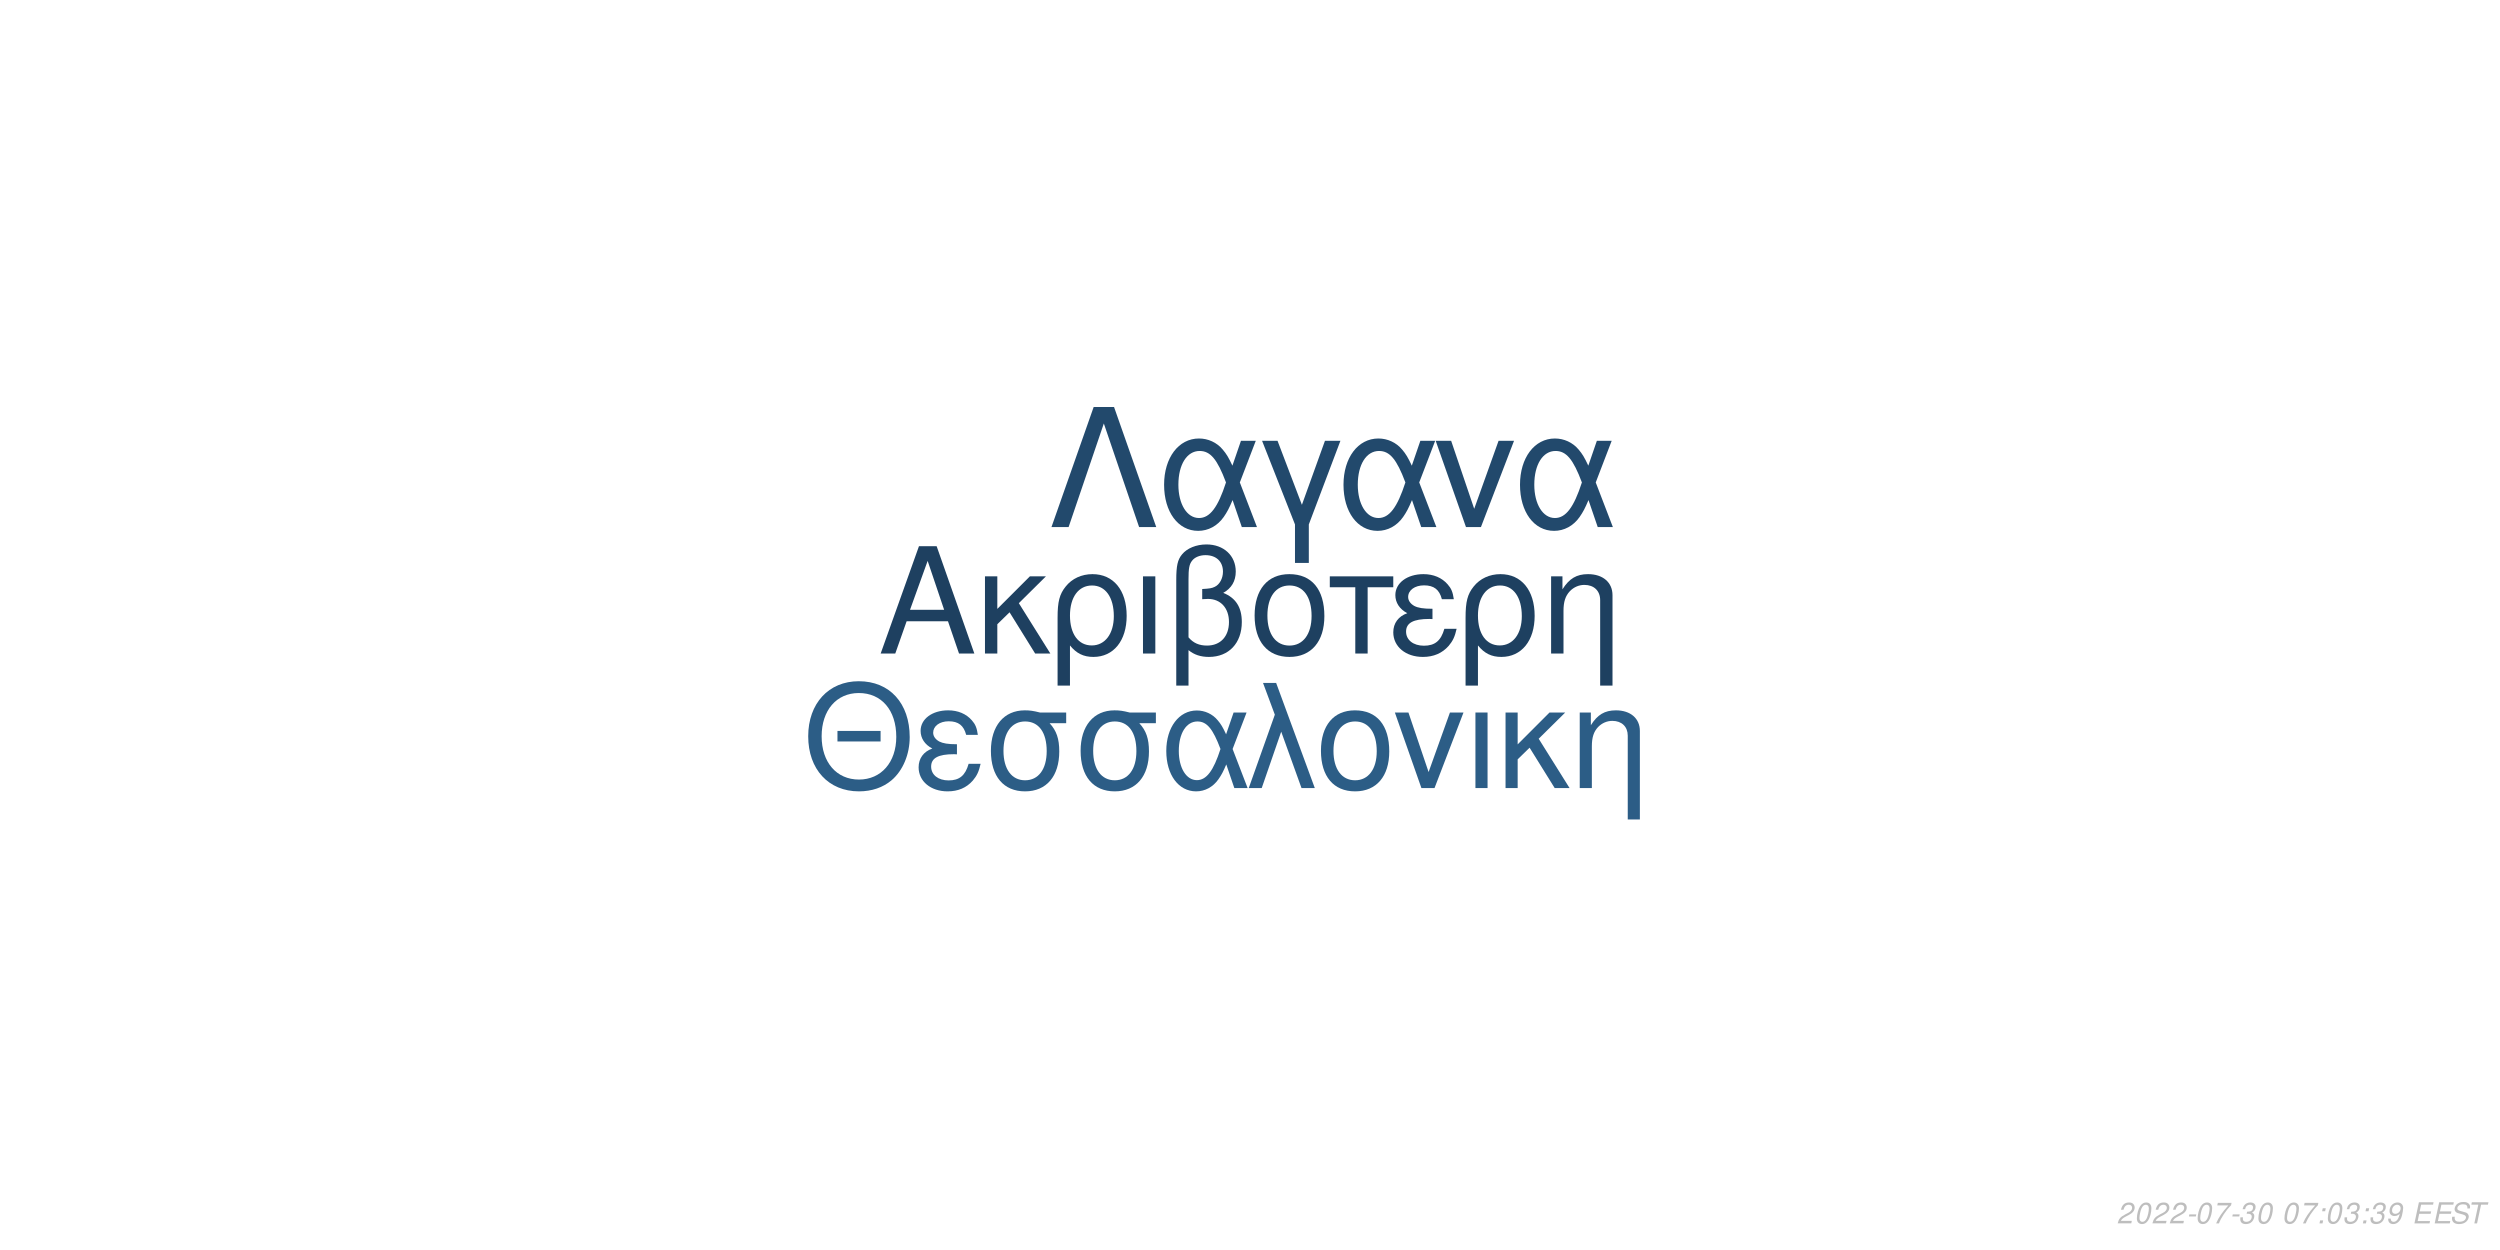
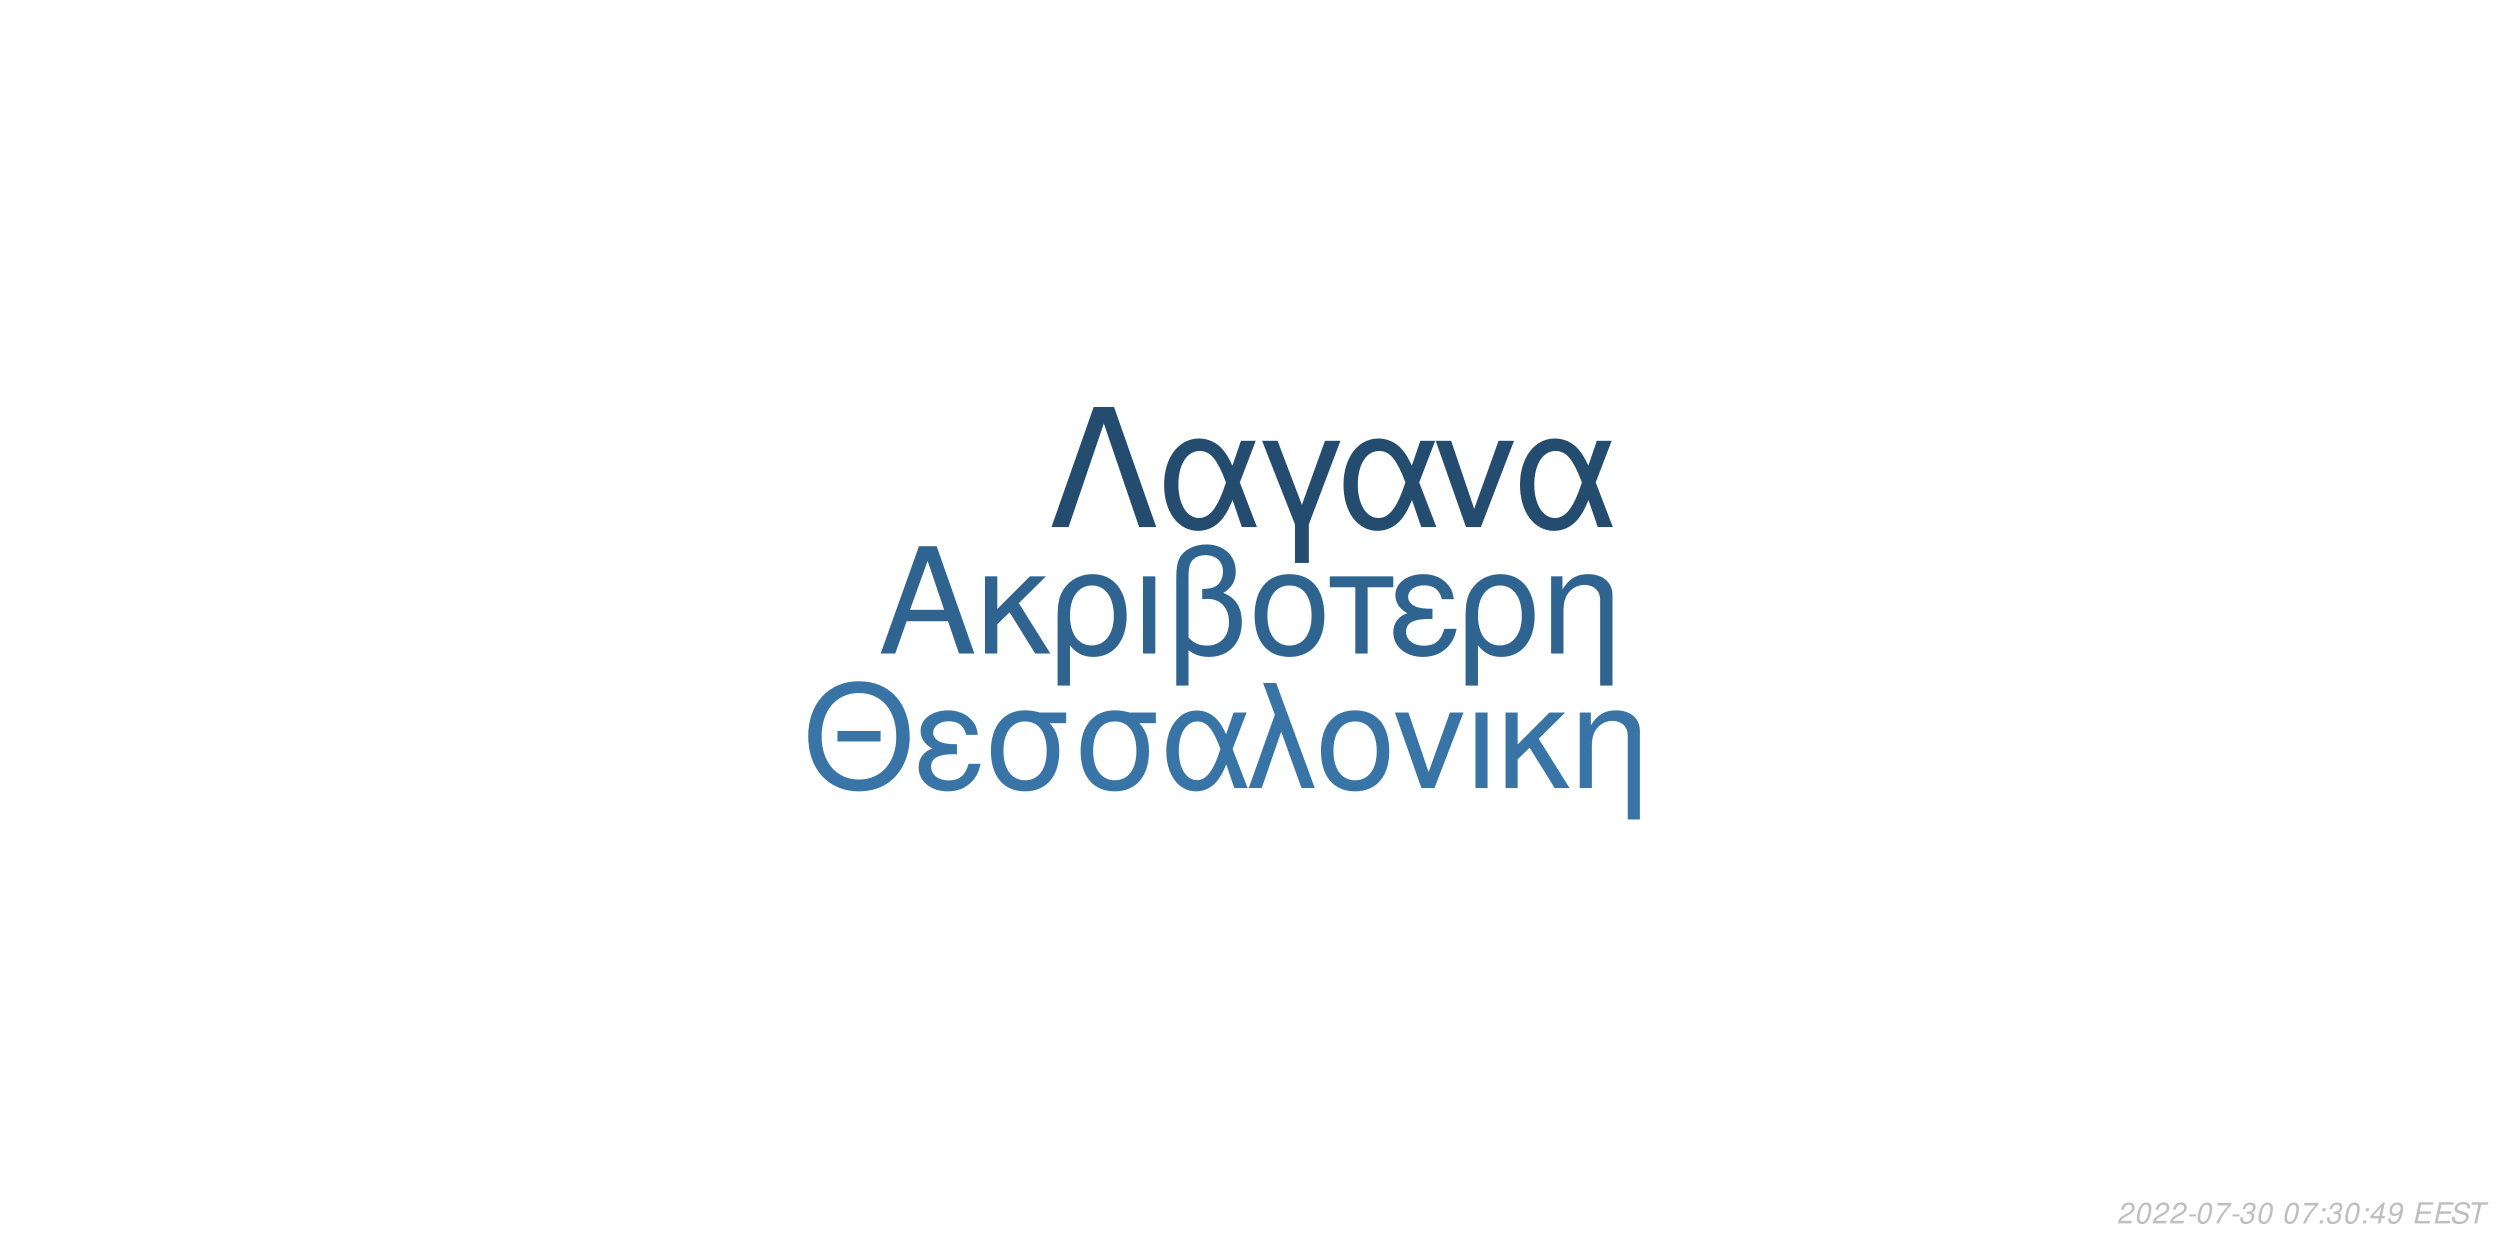
<svg xmlns="http://www.w3.org/2000/svg" xmlns:xlink="http://www.w3.org/1999/xlink" width="864pt" height="432pt" viewBox="0 0 864 432" version="1.1">
  <defs>
    <g>
      <symbol overflow="visible" id="glyph0-0">
        <path style="stroke:none;" d="" />
      </symbol>
      <symbol overflow="visible" id="glyph0-1">
        <path style="stroke:none;" d="M 24.125 -11.141 L 27.938 0 L 33.234 0 L 20.203 -37.094 L 14.094 -37.094 L 0.859 0 L 5.906 0 L 9.828 -11.141 Z M 22.797 -15.109 L 11 -15.109 L 17.094 -32.016 Z M 22.797 -15.109 " />
      </symbol>
      <symbol overflow="visible" id="glyph0-2">
        <path style="stroke:none;" d="M 7.172 -15.422 L 7.172 -26.672 L 2.906 -26.672 L 2.906 0 L 7.172 0 L 7.172 -10.125 L 11.406 -14.25 L 20.25 0 L 25.5 0 L 14.609 -17.406 L 23.969 -26.672 L 18.422 -26.672 Z M 7.172 -15.422 " />
      </symbol>
      <symbol overflow="visible" id="glyph0-3">
        <path style="stroke:none;" d="M 3 11.094 L 7.281 11.094 L 7.281 -2.797 C 9.516 -0.047 11.953 1.172 15.375 1.172 C 22.344 1.172 26.875 -4.422 26.875 -13.031 C 26.875 -21.891 22.297 -27.438 15.062 -27.438 C 11.297 -27.438 7.984 -25.906 5.797 -23.156 C 3.672 -20.516 3 -17.969 3 -12.359 Z M 14.906 -23.516 C 19.547 -23.516 22.438 -19.438 22.438 -12.922 C 22.438 -6.812 19.391 -2.797 14.812 -2.797 C 10.172 -2.797 7.281 -6.766 7.281 -13.125 C 7.281 -19.484 10.234 -23.516 14.906 -23.516 Z M 14.906 -23.516 " />
      </symbol>
      <symbol overflow="visible" id="glyph0-4">
        <path style="stroke:none;" d="M 3.516 0 L 7.781 0 L 7.781 -26.672 L 3.516 -26.672 Z M 3.516 0 " />
      </symbol>
      <symbol overflow="visible" id="glyph0-5">
        <path style="stroke:none;" d="M 4.016 11.094 L 8.25 11.094 L 8.25 -1.172 C 10.172 0.406 12.422 1.172 15.312 1.172 C 22.188 1.172 26.672 -3.609 26.672 -10.891 C 26.672 -15.984 24.578 -19.234 20.25 -20.969 C 23.109 -22.547 24.578 -25.031 24.578 -28.344 C 24.578 -33.844 20.406 -37.703 14.453 -37.703 C 10.938 -37.703 7.734 -36.391 6 -34.25 C 4.484 -32.422 4.016 -30.328 4.016 -25.391 Z M 8.25 -25.656 C 8.25 -29.359 8.5 -30.844 9.469 -32.062 C 10.375 -33.281 12.156 -34 14.094 -34 C 17.812 -34 20.156 -31.812 20.156 -28.297 C 20.156 -25.953 18.984 -23.812 17.297 -23.047 C 16.281 -22.547 15.469 -22.438 12.984 -22.297 L 12.984 -18.781 C 13.734 -18.828 14.344 -18.875 14.969 -18.875 C 19.344 -18.875 22.234 -15.719 22.234 -10.891 C 22.234 -5.906 19.281 -2.75 14.656 -2.75 C 11.953 -2.75 9.922 -3.609 8.25 -5.594 Z M 8.25 -25.656 " />
      </symbol>
      <symbol overflow="visible" id="glyph0-6">
        <path style="stroke:none;" d="M 14.094 -27.438 C 6.562 -27.438 2.094 -22.094 2.094 -13.125 C 2.094 -4.125 6.562 1.172 14.141 1.172 C 21.672 1.172 26.203 -4.172 26.203 -12.922 C 26.203 -22.188 21.828 -27.438 14.094 -27.438 Z M 14.141 -23.516 C 18.938 -23.516 21.781 -19.594 21.781 -12.984 C 21.781 -6.672 18.828 -2.75 14.141 -2.75 C 9.422 -2.75 6.516 -6.672 6.516 -13.125 C 6.516 -19.594 9.422 -23.516 14.141 -23.516 Z M 14.141 -23.516 " />
      </symbol>
      <symbol overflow="visible" id="glyph0-7">
        <path style="stroke:none;" d="M 7.891 0 L 12.156 0 L 12.156 -22.906 L 21.016 -22.906 L 21.016 -26.672 L -0.922 -26.672 L -0.922 -22.906 L 7.891 -22.906 Z M 7.891 0 " />
      </symbol>
      <symbol overflow="visible" id="glyph0-8">
        <path style="stroke:none;" d="M 14.562 -15.469 C 11.344 -15.469 9.562 -15.781 8.297 -16.438 C 6.922 -17.203 6.156 -18.328 6.156 -19.547 C 6.156 -21.891 8.453 -23.562 11.656 -23.562 C 15.062 -23.562 16.953 -22.094 17.812 -18.781 L 21.938 -18.781 C 21.578 -21.266 21.062 -22.5 19.797 -23.922 C 17.812 -26.203 14.906 -27.438 11.453 -27.438 C 5.797 -27.438 1.734 -24.375 1.734 -20.203 C 1.734 -17.609 3.156 -15.375 5.859 -13.938 C 2.797 -12.875 1.016 -10.484 1.016 -7.328 C 1.016 -2.391 5.297 1.172 11.25 1.172 C 14.969 1.172 17.906 -0.109 20.156 -2.641 C 21.578 -4.328 22.297 -5.797 22.906 -8.547 L 18.672 -8.547 C 17.5 -4.422 15.422 -2.703 11.609 -2.703 C 7.938 -2.703 5.438 -4.688 5.438 -7.578 C 5.438 -10.578 7.938 -11.953 13.484 -11.953 C 13.641 -11.953 14.094 -11.953 14.562 -11.906 Z M 14.562 -15.469 " />
      </symbol>
      <symbol overflow="visible" id="glyph0-9">
        <path style="stroke:none;" d="M 3.562 -26.672 L 3.562 0 L 7.844 0 L 7.844 -14.703 C 7.844 -17.906 8.5 -19.891 10.031 -21.531 C 11.406 -22.953 13.188 -23.719 15.062 -23.719 C 18.375 -23.719 20.516 -21.672 20.516 -18.469 L 20.516 11.094 L 24.781 11.094 L 24.781 -20.156 C 24.781 -24.578 21.469 -27.438 16.328 -27.438 C 12.359 -27.438 9.828 -25.906 7.484 -22.188 L 7.484 -26.672 Z M 3.562 -26.672 " />
      </symbol>
      <symbol overflow="visible" id="glyph1-0">
        <path style="stroke:none;" d="" />
      </symbol>
      <symbol overflow="visible" id="glyph1-1">
        <path style="stroke:none;" d="M 26.859 -19.734 L 11.953 -19.734 L 11.953 -16.094 L 26.859 -16.094 Z M 19.328 -36.922 C 8.922 -36.922 1.844 -29.25 1.844 -17.891 C 1.844 -6.484 8.875 1.141 19.391 1.141 C 23.812 1.141 27.703 -0.203 30.641 -2.688 C 34.578 -6.031 36.922 -11.656 36.922 -17.594 C 36.922 -29.297 30 -36.922 19.328 -36.922 Z M 19.328 -32.844 C 27.203 -32.844 32.281 -26.906 32.281 -17.688 C 32.281 -8.922 27.062 -2.938 19.391 -2.938 C 11.609 -2.938 6.484 -8.922 6.484 -17.891 C 6.484 -26.859 11.609 -32.844 19.328 -32.844 Z M 19.328 -32.844 " />
      </symbol>
      <symbol overflow="visible" id="glyph1-2">
        <path style="stroke:none;" d="M 14.25 -15.141 C 11.109 -15.141 9.375 -15.453 8.125 -16.094 C 6.781 -16.844 6.031 -17.938 6.031 -19.141 C 6.031 -21.422 8.266 -23.078 11.406 -23.078 C 14.75 -23.078 16.594 -21.625 17.438 -18.391 L 21.469 -18.391 C 21.125 -20.828 20.625 -22.031 19.391 -23.422 C 17.438 -25.656 14.594 -26.859 11.219 -26.859 C 5.688 -26.859 1.688 -23.875 1.688 -19.781 C 1.688 -17.234 3.094 -15.047 5.734 -13.656 C 2.734 -12.609 1 -10.266 1 -7.172 C 1 -2.344 5.188 1.141 11.016 1.141 C 14.656 1.141 17.547 -0.094 19.734 -2.594 C 21.125 -4.234 21.828 -5.688 22.422 -8.375 L 18.281 -8.375 C 17.141 -4.328 15.094 -2.641 11.359 -2.641 C 7.766 -2.641 5.328 -4.578 5.328 -7.422 C 5.328 -10.359 7.766 -11.703 13.203 -11.703 C 13.359 -11.703 13.797 -11.703 14.25 -11.656 Z M 14.25 -15.141 " />
      </symbol>
      <symbol overflow="visible" id="glyph1-3">
        <path style="stroke:none;" d="M 29 -26.109 L 19.938 -26.109 C 17.594 -26.703 16.438 -26.859 14.703 -26.859 C 7.469 -26.859 2.984 -21.469 2.984 -12.859 C 2.984 -4.031 7.375 1.141 14.797 1.141 C 22.172 1.141 26.609 -4.078 26.609 -12.656 C 26.609 -17.047 25.656 -19.828 23.266 -22.422 L 29 -22.422 Z M 14.797 -23.016 C 19.531 -23.016 22.266 -19.234 22.266 -12.75 C 22.266 -6.531 19.438 -2.688 14.797 -2.688 C 10.172 -2.688 7.328 -6.531 7.328 -12.859 C 7.328 -19.188 10.172 -23.016 14.797 -23.016 Z M 14.797 -23.016 " />
      </symbol>
      <symbol overflow="visible" id="glyph1-4">
        <path style="stroke:none;" d="M 29.344 -26.109 L 24.859 -26.109 L 22.266 -18.578 C 21.125 -21.031 20.484 -22.125 19.328 -23.469 C 17.547 -25.609 14.906 -26.812 12.156 -26.812 C 5.984 -26.812 1.594 -20.984 1.594 -12.812 C 1.594 -4.578 5.828 1.141 11.906 1.141 C 14.953 1.141 17.734 -0.344 19.625 -3.047 C 20.672 -4.531 21.281 -5.688 22.328 -8.172 L 25.109 0 L 29.703 0 L 24.516 -13.5 Z M 20.328 -13.5 C 17.891 -5.922 15.453 -2.734 12.156 -2.734 C 8.516 -2.734 5.922 -6.922 5.922 -12.812 C 5.922 -18.938 8.516 -23.016 12.359 -23.016 C 15.594 -23.016 17.688 -20.531 20.328 -13.5 Z M 20.328 -13.5 " />
      </symbol>
      <symbol overflow="visible" id="glyph1-5">
        <path style="stroke:none;" d="M 1.094 0 L 5.578 0 L 12.312 -19.484 L 19.328 0 L 23.922 0 L 10.562 -36.328 L 6.031 -36.328 L 10.109 -25.359 Z M 1.094 0 " />
      </symbol>
      <symbol overflow="visible" id="glyph1-6">
        <path style="stroke:none;" d="M 13.797 -26.859 C 6.422 -26.859 2.047 -21.625 2.047 -12.859 C 2.047 -4.031 6.422 1.141 13.859 1.141 C 21.234 1.141 25.656 -4.078 25.656 -12.656 C 25.656 -21.719 21.375 -26.859 13.797 -26.859 Z M 13.859 -23.016 C 18.531 -23.016 21.328 -19.188 21.328 -12.703 C 21.328 -6.531 18.438 -2.688 13.859 -2.688 C 9.219 -2.688 6.375 -6.531 6.375 -12.859 C 6.375 -19.188 9.219 -23.016 13.859 -23.016 Z M 13.859 -23.016 " />
      </symbol>
      <symbol overflow="visible" id="glyph1-7">
        <path style="stroke:none;" d="M 14.297 0 L 24.312 -26.109 L 19.625 -26.109 L 12.25 -5.531 L 5.281 -26.109 L 0.594 -26.109 L 9.766 0 Z M 14.297 0 " />
      </symbol>
      <symbol overflow="visible" id="glyph1-8">
        <path style="stroke:none;" d="M 3.438 0 L 7.625 0 L 7.625 -26.109 L 3.438 -26.109 Z M 3.438 0 " />
      </symbol>
      <symbol overflow="visible" id="glyph1-9">
        <path style="stroke:none;" d="M 7.031 -15.094 L 7.031 -26.109 L 2.844 -26.109 L 2.844 0 L 7.031 0 L 7.031 -9.922 L 11.156 -13.953 L 19.828 0 L 24.969 0 L 14.297 -17.047 L 23.469 -26.109 L 18.031 -26.109 Z M 7.031 -15.094 " />
      </symbol>
      <symbol overflow="visible" id="glyph1-10">
        <path style="stroke:none;" d="M 3.484 -26.109 L 3.484 0 L 7.672 0 L 7.672 -14.406 C 7.672 -17.547 8.328 -19.484 9.812 -21.078 C 11.156 -22.469 12.906 -23.219 14.75 -23.219 C 17.984 -23.219 20.078 -21.234 20.078 -18.094 L 20.078 10.859 L 24.266 10.859 L 24.266 -19.734 C 24.266 -24.062 21.031 -26.859 16 -26.859 C 12.109 -26.859 9.609 -25.359 7.328 -21.719 L 7.328 -26.109 Z M 3.484 -26.109 " />
      </symbol>
      <symbol overflow="visible" id="glyph2-0">
        <path style="stroke:none;" d="" />
      </symbol>
      <symbol overflow="visible" id="glyph2-1">
        <path style="stroke:none;" d="M 22.531 -41.484 L 15.484 -41.484 L 0.906 0 L 6.828 0 L 19 -35.797 L 31.188 0 L 37.109 0 Z M 22.531 -41.484 " />
      </symbol>
      <symbol overflow="visible" id="glyph2-2">
        <path style="stroke:none;" d="M 33.516 -29.812 L 28.391 -29.812 L 25.438 -21.219 C 24.125 -24.016 23.391 -25.266 22.078 -26.797 C 20.031 -29.25 17.016 -30.609 13.891 -30.609 C 6.828 -30.609 1.828 -23.953 1.828 -14.625 C 1.828 -5.234 6.656 1.312 13.594 1.312 C 17.078 1.312 20.266 -0.391 22.422 -3.469 C 23.609 -5.172 24.297 -6.484 25.5 -9.328 L 28.688 0 L 33.922 0 L 28 -15.422 Z M 23.219 -15.422 C 20.422 -6.766 17.641 -3.125 13.891 -3.125 C 9.734 -3.125 6.766 -7.906 6.766 -14.625 C 6.766 -21.625 9.734 -26.297 14.109 -26.297 C 17.812 -26.297 20.203 -23.453 23.219 -15.422 Z M 23.219 -15.422 " />
      </symbol>
      <symbol overflow="visible" id="glyph2-3">
        <path style="stroke:none;" d="M 12.062 12.406 L 16.844 12.406 L 16.844 -0.906 L 27.766 -29.812 L 22.422 -29.812 L 14.453 -7.688 L 6.031 -29.812 L 0.688 -29.812 L 12.062 -0.906 Z M 12.062 12.406 " />
      </symbol>
      <symbol overflow="visible" id="glyph2-4">
        <path style="stroke:none;" d="M 16.328 0 L 27.766 -29.812 L 22.422 -29.812 L 14 -6.312 L 6.031 -29.812 L 0.688 -29.812 L 11.156 0 Z M 16.328 0 " />
      </symbol>
      <symbol overflow="visible" id="glyph3-0">
        <path style="stroke:none;" d="" />
      </symbol>
      <symbol overflow="visible" id="glyph3-1">
        <path style="stroke:none;" d="M 5.234 -0.875 L 1.469 -0.875 C 1.641 -1.375 2.203 -1.891 3.109 -2.344 L 4.234 -2.938 C 5.562 -3.625 6.219 -4.469 6.219 -5.484 C 6.219 -5.938 6.062 -6.359 5.797 -6.656 C 5.469 -7.047 4.984 -7.234 4.312 -7.234 C 2.766 -7.234 1.891 -6.453 1.484 -4.734 L 2.375 -4.734 C 2.484 -5.188 2.609 -5.484 2.797 -5.75 C 3.094 -6.203 3.609 -6.453 4.188 -6.453 C 4.891 -6.453 5.344 -6.031 5.344 -5.375 C 5.344 -4.703 4.859 -4.094 4.016 -3.656 L 2.984 -3.125 C 1.234 -2.188 0.797 -1.656 0.344 -0.016 L 5.047 -0.016 Z M 5.234 -0.875 " />
      </symbol>
      <symbol overflow="visible" id="glyph3-2">
        <path style="stroke:none;" d="M 4.203 -7.234 C 3.375 -7.234 2.688 -6.812 2.125 -5.984 C 1.484 -5.047 0.984 -3.188 0.984 -1.734 C 0.984 -1.109 1.172 -0.562 1.484 -0.266 C 1.797 0.047 2.281 0.234 2.766 0.234 C 3.625 0.234 4.281 -0.156 4.859 -1.016 C 5.516 -1.953 6 -3.797 6 -5.266 C 6 -6.5 5.328 -7.234 4.203 -7.234 Z M 4.094 -6.453 C 4.734 -6.453 5.125 -5.984 5.125 -5.156 C 5.125 -4.203 4.781 -2.625 4.406 -1.812 C 3.984 -0.938 3.516 -0.547 2.875 -0.547 C 2.25 -0.547 1.875 -1.031 1.875 -1.828 C 1.875 -2.797 2.203 -4.344 2.594 -5.203 C 2.984 -6.047 3.453 -6.453 4.094 -6.453 Z M 4.094 -6.453 " />
      </symbol>
      <symbol overflow="visible" id="glyph3-3">
        <path style="stroke:none;" d="M 3.516 -3.125 L 1.125 -3.125 L 0.969 -2.406 L 3.359 -2.406 Z M 3.516 -3.125 " />
      </symbol>
      <symbol overflow="visible" id="glyph3-4">
        <path style="stroke:none;" d="M 6.703 -7.094 L 1.953 -7.094 L 1.766 -6.219 L 5.594 -6.219 C 3.344 -3.688 2.266 -2.109 1.375 0 L 2.344 0 C 3.031 -1.906 4.828 -4.594 6.547 -6.281 Z M 6.703 -7.094 " />
      </symbol>
      <symbol overflow="visible" id="glyph3-5">
        <path style="stroke:none;" d="M 2.922 -3.312 C 3.125 -3.344 3.234 -3.344 3.375 -3.344 C 4.203 -3.344 4.688 -3 4.688 -2.406 C 4.688 -1.312 3.906 -0.547 2.781 -0.547 C 2.047 -0.547 1.594 -0.938 1.594 -1.562 C 1.594 -1.719 1.609 -1.844 1.656 -2.094 L 0.766 -2.094 C 0.734 -1.797 0.719 -1.641 0.719 -1.469 C 0.719 -0.375 1.406 0.234 2.641 0.234 C 3.547 0.234 4.297 -0.078 4.812 -0.656 C 5.266 -1.156 5.562 -1.875 5.562 -2.547 C 5.562 -3.125 5.344 -3.453 4.797 -3.734 C 5.641 -4.234 6.016 -4.844 6.016 -5.734 C 6.016 -6.656 5.312 -7.234 4.203 -7.234 C 3.375 -7.234 2.672 -6.938 2.188 -6.375 C 1.891 -6.031 1.703 -5.641 1.516 -4.906 L 2.391 -4.906 C 2.5 -5.359 2.594 -5.594 2.734 -5.812 C 3.047 -6.234 3.516 -6.453 4.078 -6.453 C 4.734 -6.453 5.141 -6.125 5.141 -5.578 C 5.141 -5.188 5.016 -4.797 4.797 -4.547 C 4.516 -4.234 4 -4.062 3.266 -4.062 L 3.078 -4.062 Z M 2.922 -3.312 " />
      </symbol>
      <symbol overflow="visible" id="glyph3-6">
        <path style="stroke:none;" d="" />
      </symbol>
      <symbol overflow="visible" id="glyph3-7">
        <path style="stroke:none;" d="M 2.359 -1.031 L 1.312 -1.031 L 1.094 0 L 2.141 0 Z M 3.266 -5.234 L 2.219 -5.234 L 2 -4.203 L 3.047 -4.203 Z M 3.266 -5.234 " />
      </symbol>
      <symbol overflow="visible" id="glyph3-8">
+         <path style="stroke:none;" d="M 3.625 -1.75 L 3.266 0 L 4.141 0 L 4.516 -1.75 L 5.562 -1.75 L 5.734 -2.531 L 4.688 -2.531 L 5.688 -7.234 L 5.016 -7.234 L 0.844 -2.672 L 0.641 -1.75 Z M 3.797 -2.531 L 1.594 -2.531 L 4.469 -5.703 Z M 3.797 -2.531 " />
+       </symbol>
+       <symbol overflow="visible" id="glyph3-9">
        <path style="stroke:none;" d="M 0.844 -1.656 C 0.844 -1.547 0.844 -1.438 0.844 -1.375 C 0.844 -0.406 1.531 0.234 2.578 0.234 C 3.203 0.234 3.766 0.016 4.297 -0.438 C 4.938 -1 5.312 -1.656 5.594 -2.719 C 5.844 -3.672 6.016 -4.766 6.016 -5.375 C 6.016 -5.844 5.844 -6.328 5.547 -6.656 C 5.203 -7.031 4.703 -7.234 4.062 -7.234 C 2.516 -7.234 1.297 -5.938 1.297 -4.266 C 1.297 -3.203 1.984 -2.547 3.047 -2.547 C 3.484 -2.547 3.953 -2.672 4.281 -2.891 C 4.406 -2.984 4.547 -3.078 4.828 -3.344 C 4.438 -1.484 3.703 -0.547 2.703 -0.547 C 2.109 -0.547 1.719 -0.938 1.719 -1.547 L 1.719 -1.656 Z M 3.953 -6.453 C 4.625 -6.453 5.141 -5.953 5.141 -5.281 C 5.141 -4.188 4.312 -3.312 3.297 -3.312 C 2.594 -3.312 2.172 -3.734 2.172 -4.453 C 2.172 -5.562 2.984 -6.453 3.953 -6.453 Z M 3.953 -6.453 " />
      </symbol>
-       <symbol overflow="visible" id="glyph3-9">
+       <symbol overflow="visible" id="glyph3-10">
        <path style="stroke:none;" d="M 2.547 -3.312 L 6.5 -3.312 L 6.688 -4.141 L 2.719 -4.141 L 3.219 -6.469 L 7.344 -6.469 L 7.516 -7.297 L 2.453 -7.297 L 0.906 0 L 6.125 0 L 6.297 -0.812 L 2.016 -0.812 Z M 2.547 -3.312 " />
      </symbol>
-       <symbol overflow="visible" id="glyph3-10">
+       <symbol overflow="visible" id="glyph3-11">
        <path style="stroke:none;" d="M 7.062 -5.156 C 7.125 -5.438 7.141 -5.562 7.141 -5.703 C 7.141 -6.156 6.938 -6.594 6.594 -6.891 C 6.188 -7.25 5.656 -7.406 4.875 -7.406 C 3.844 -7.406 3.047 -7.125 2.5 -6.562 C 2.094 -6.141 1.781 -5.438 1.781 -4.922 C 1.781 -4.297 2.219 -3.766 2.891 -3.562 L 4.594 -3.094 C 5.406 -2.859 5.734 -2.578 5.734 -2.094 C 5.734 -1.781 5.547 -1.406 5.266 -1.141 C 4.844 -0.766 4.266 -0.578 3.453 -0.578 C 2.328 -0.578 1.812 -0.984 1.812 -1.906 C 1.812 -2.047 1.812 -2.125 1.844 -2.312 L 0.984 -2.312 C 0.906 -2.062 0.891 -1.906 0.891 -1.688 C 0.891 -0.484 1.797 0.234 3.297 0.234 C 4.359 0.234 5.234 -0.062 5.812 -0.609 C 6.344 -1.078 6.688 -1.797 6.688 -2.375 C 6.688 -2.641 6.609 -2.906 6.453 -3.156 C 6.234 -3.5 5.938 -3.703 5.469 -3.828 L 3.75 -4.312 C 2.984 -4.547 2.734 -4.734 2.734 -5.188 C 2.734 -5.547 2.875 -5.844 3.188 -6.109 C 3.547 -6.438 4.031 -6.594 4.703 -6.594 C 5.266 -6.594 5.688 -6.484 5.906 -6.297 C 6.094 -6.125 6.219 -5.797 6.219 -5.516 C 6.219 -5.422 6.203 -5.344 6.188 -5.156 Z M 7.062 -5.156 " />
      </symbol>
-       <symbol overflow="visible" id="glyph3-11">
+       <symbol overflow="visible" id="glyph3-12">
        <path style="stroke:none;" d="M 4.938 -6.469 L 7.312 -6.469 L 7.484 -7.297 L 1.75 -7.297 L 1.578 -6.469 L 3.984 -6.469 L 2.609 0 L 3.547 0 Z M 4.938 -6.469 " />
      </symbol>
    </g>
  </defs>
  <g id="surface1">
    <rect x="0" y="0" width="864" height="432" style="fill:rgb(100%,100%,100%);fill-opacity:1;stroke:none;" />
-     <g style="fill:rgb(11.765%,25.098%,37.647%);fill-opacity:1;">
+     <g style="fill:rgb(18.824%,39.216%,56.471%);fill-opacity:1;">
      <use xlink:href="#glyph0-1" x="303.5" y="225.861" />
      <use xlink:href="#glyph0-2" x="337.5" y="225.861" />
      <use xlink:href="#glyph0-3" x="362.5" y="225.861" />
      <use xlink:href="#glyph0-4" x="391.5" y="225.861" />
      <use xlink:href="#glyph0-5" x="402.5" y="225.861" />
      <use xlink:href="#glyph0-6" x="431.5" y="225.861" />
      <use xlink:href="#glyph0-7" x="460.5" y="225.861" />
      <use xlink:href="#glyph0-8" x="480.5" y="225.861" />
      <use xlink:href="#glyph0-3" x="503.5" y="225.861" />
      <use xlink:href="#glyph0-9" x="532.5" y="225.861" />
    </g>
-     <g style="fill:rgb(17.255%,36.471%,52.549%);fill-opacity:1;">
+     <g style="fill:rgb(21.961%,45.49%,65.098%);fill-opacity:1;">
      <use xlink:href="#glyph1-1" x="277.473" y="272.354" />
      <use xlink:href="#glyph1-2" x="316.473" y="272.354" />
      <use xlink:href="#glyph1-3" x="339.473" y="272.354" />
      <use xlink:href="#glyph1-3" x="370.473" y="272.354" />
      <use xlink:href="#glyph1-4" x="401.473" y="272.354" />
      <use xlink:href="#glyph1-5" x="430.473" y="272.354" />
      <use xlink:href="#glyph1-6" x="454.473" y="272.354" />
      <use xlink:href="#glyph1-7" x="481.473" y="272.354" />
      <use xlink:href="#glyph1-8" x="506.473" y="272.354" />
      <use xlink:href="#glyph1-9" x="517.473" y="272.354" />
      <use xlink:href="#glyph1-10" x="542.473" y="272.354" />
    </g>
-     <g style="fill:rgb(13.333%,28.627%,42.353%);fill-opacity:1;">
+     <g style="fill:rgb(14.118%,29.804%,43.529%);fill-opacity:1;">
      <use xlink:href="#glyph2-1" x="362.484" y="182.152" />
      <use xlink:href="#glyph2-2" x="400.484" y="182.152" />
      <use xlink:href="#glyph2-3" x="435.484" y="182.152" />
      <use xlink:href="#glyph2-2" x="462.484" y="182.152" />
      <use xlink:href="#glyph2-4" x="495.484" y="182.152" />
      <use xlink:href="#glyph2-2" x="523.484" y="182.152" />
    </g>
    <g style="fill:rgb(74.51%,74.51%,74.51%);fill-opacity:1;">
      <use xlink:href="#glyph3-1" x="731.52" y="422.81" />
      <use xlink:href="#glyph3-2" x="737.52" y="422.81" />
      <use xlink:href="#glyph3-1" x="743.52" y="422.81" />
      <use xlink:href="#glyph3-1" x="749.52" y="422.81" />
      <use xlink:href="#glyph3-3" x="755.52" y="422.81" />
      <use xlink:href="#glyph3-2" x="758.52" y="422.81" />
      <use xlink:href="#glyph3-4" x="764.52" y="422.81" />
      <use xlink:href="#glyph3-3" x="770.52" y="422.81" />
      <use xlink:href="#glyph3-5" x="773.52" y="422.81" />
      <use xlink:href="#glyph3-2" x="779.52" y="422.81" />
      <use xlink:href="#glyph3-6" x="785.52" y="422.81" />
      <use xlink:href="#glyph3-2" x="788.52" y="422.81" />
      <use xlink:href="#glyph3-4" x="794.52" y="422.81" />
      <use xlink:href="#glyph3-7" x="800.52" y="422.81" />
-       <use xlink:href="#glyph3-2" x="803.52" y="422.81" />
-       <use xlink:href="#glyph3-5" x="809.52" y="422.81" />
+       <use xlink:href="#glyph3-5" x="803.52" y="422.81" />
+       <use xlink:href="#glyph3-2" x="809.52" y="422.81" />
      <use xlink:href="#glyph3-7" x="815.52" y="422.81" />
-       <use xlink:href="#glyph3-5" x="818.52" y="422.81" />
-       <use xlink:href="#glyph3-8" x="824.52" y="422.81" />
+       <use xlink:href="#glyph3-8" x="818.52" y="422.81" />
+       <use xlink:href="#glyph3-9" x="824.52" y="422.81" />
      <use xlink:href="#glyph3-6" x="830.52" y="422.81" />
-       <use xlink:href="#glyph3-9" x="833.52" y="422.81" />
-       <use xlink:href="#glyph3-9" x="840.52" y="422.81" />
-       <use xlink:href="#glyph3-10" x="846.52" y="422.81" />
-       <use xlink:href="#glyph3-11" x="852.52" y="422.81" />
+       <use xlink:href="#glyph3-10" x="833.52" y="422.81" />
+       <use xlink:href="#glyph3-10" x="840.52" y="422.81" />
+       <use xlink:href="#glyph3-11" x="846.52" y="422.81" />
+       <use xlink:href="#glyph3-12" x="852.52" y="422.81" />
    </g>
  </g>
</svg>
